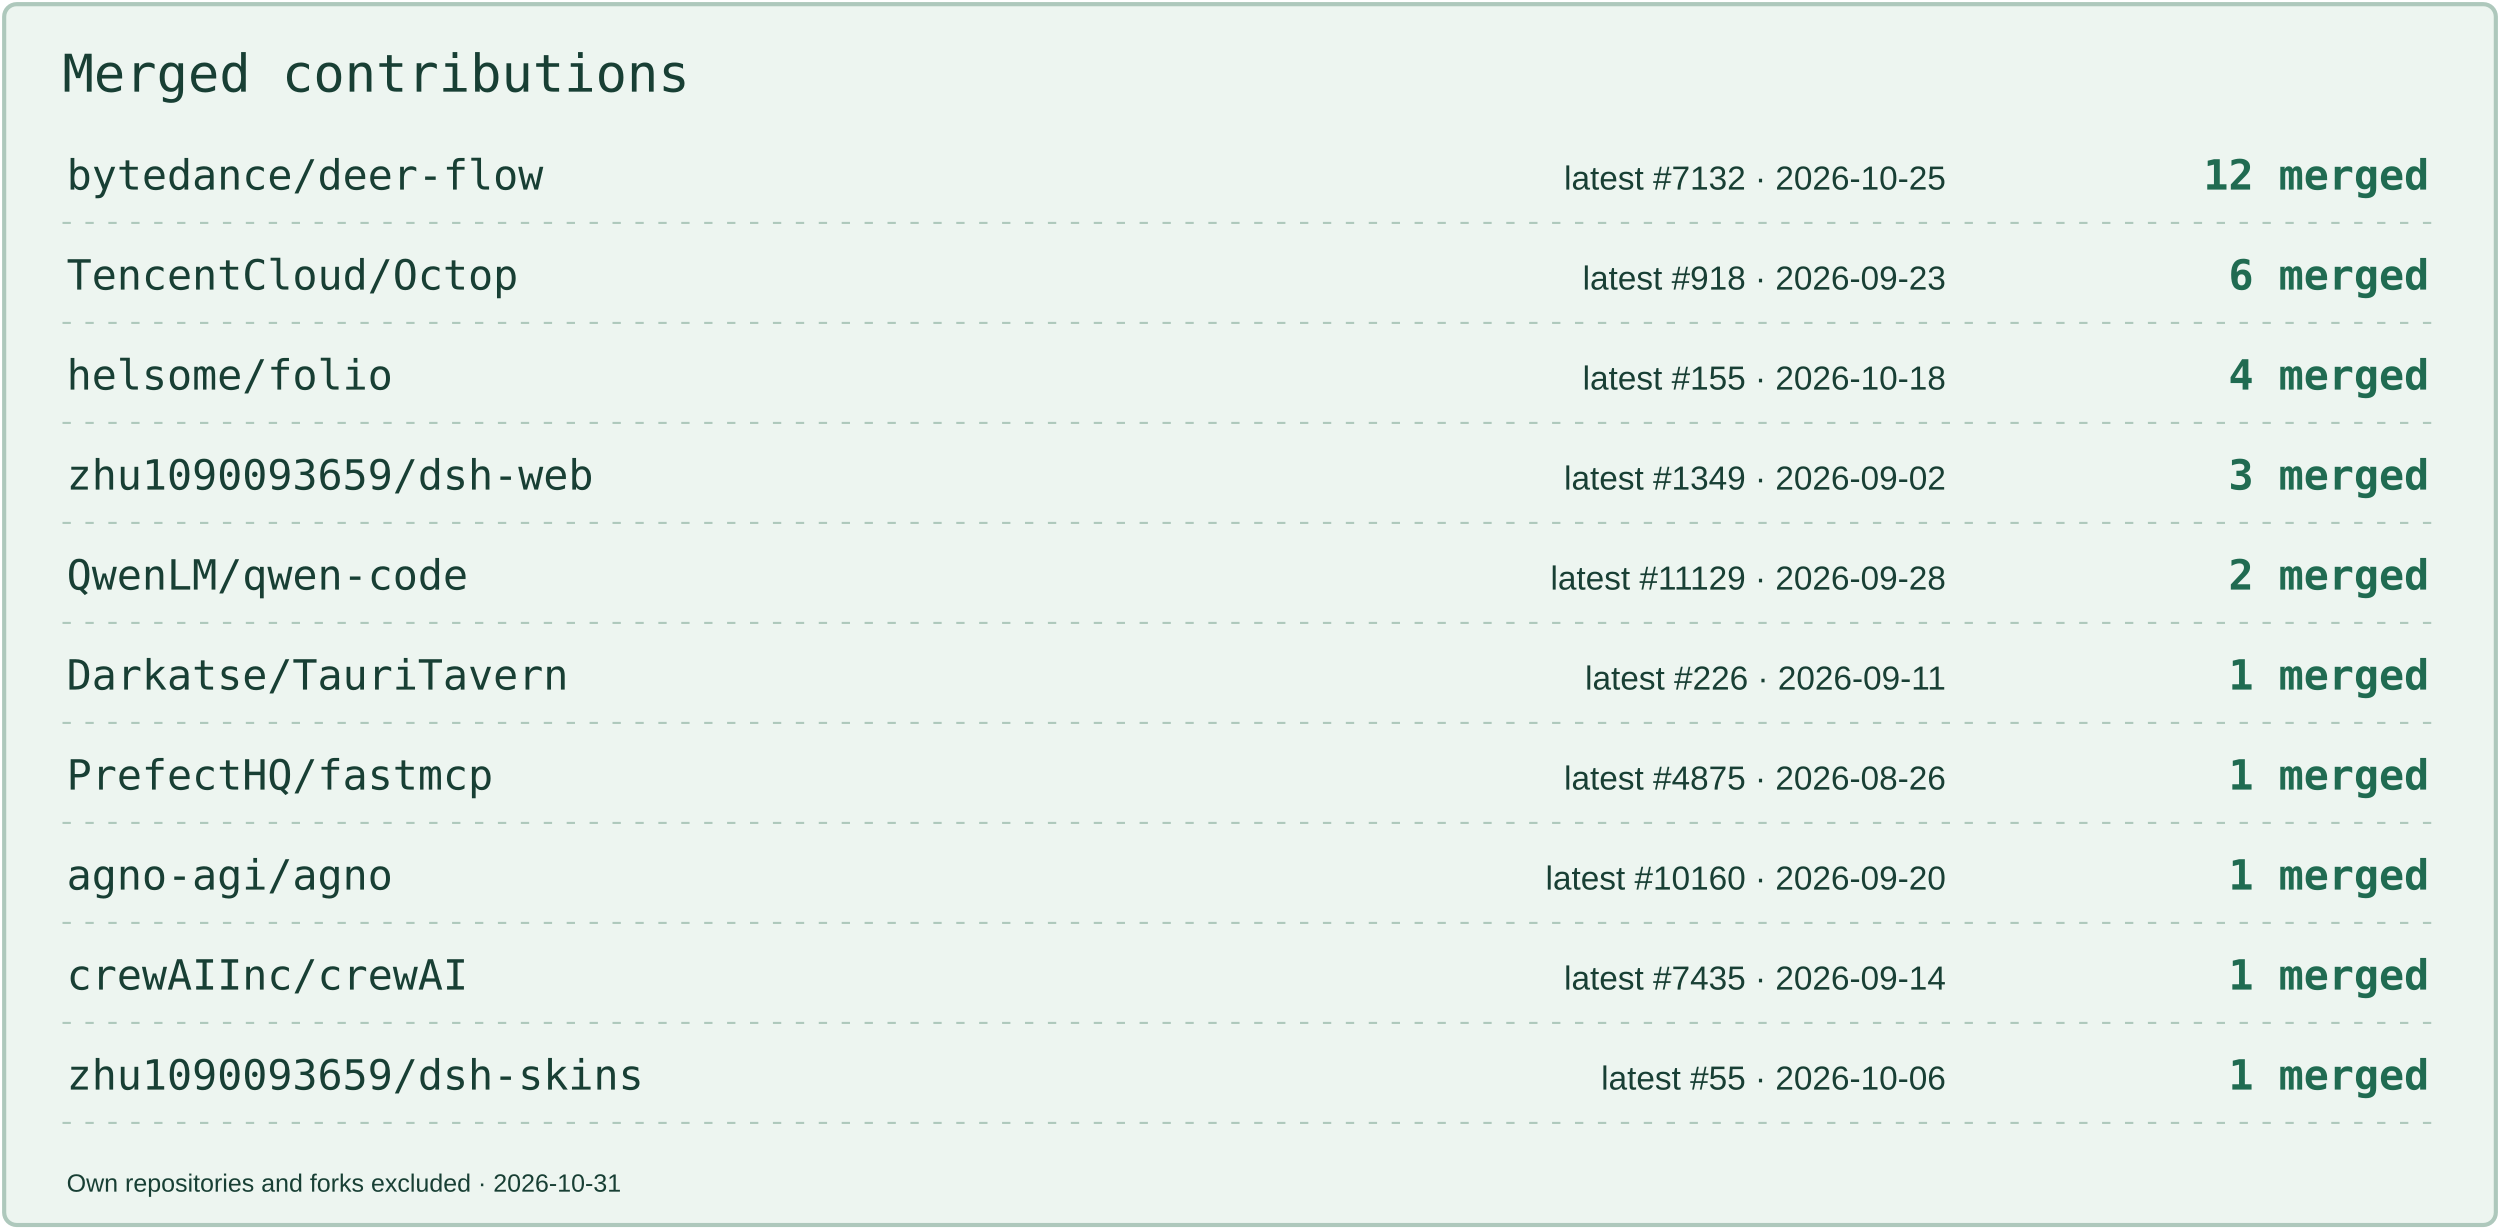
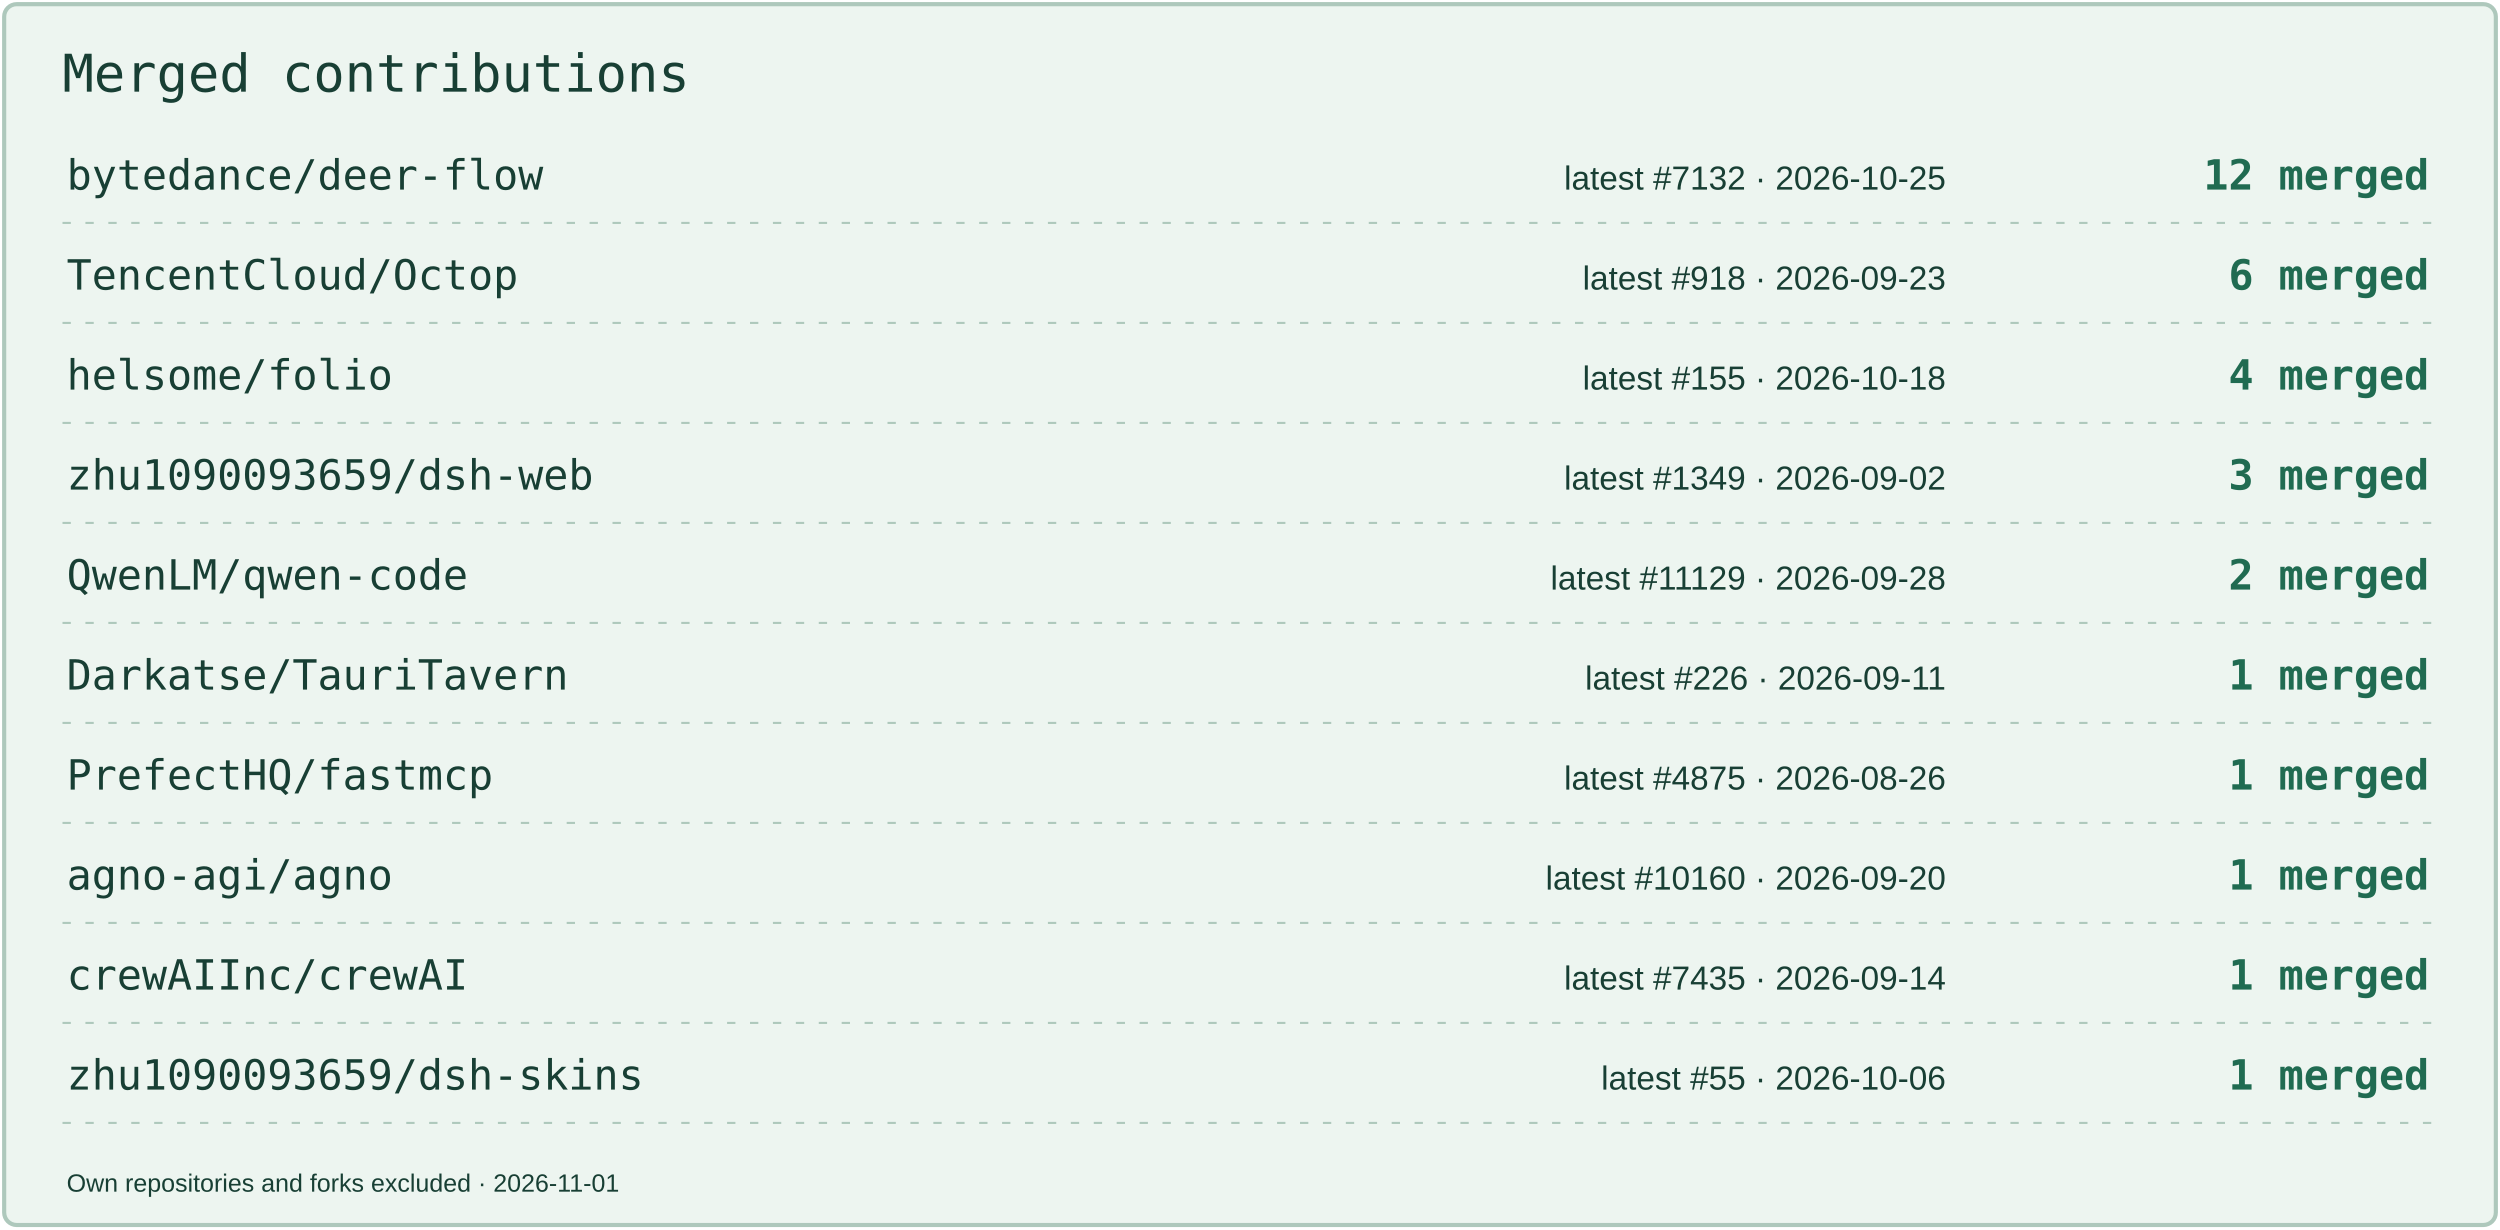
<svg xmlns="http://www.w3.org/2000/svg" width="1200" height="590" viewBox="0 0 1200 590" role="img" aria-label="Merged contributions by project">
  <rect x="2" y="2" width="1196" height="586" rx="6" fill="#EDF5F0" stroke="#AEC8BC" stroke-width="2" />
  <text x="30" y="44" font-size="25" fill="#183F34" font-family="Consolas,monospace">Merged contributions</text>
  <text x="32" y="91" font-size="20" fill="#183F34" font-family="Consolas,monospace">bytedance/deer-flow</text>
  <text x="934" y="91" font-size="16" fill="#183F34" font-family="Arial,sans-serif" text-anchor="end">latest #7132 · 2026-10-25</text>
  <text x="1166" y="91" font-size="20" fill="#206B51" font-family="Consolas,monospace" text-anchor="end" font-weight="700">12 merged</text>
  <path d="M30 107H1170" stroke="#AEC8BC" stroke-dasharray="4 7" />
  <text x="32" y="139" font-size="20" fill="#183F34" font-family="Consolas,monospace">TencentCloud/Octop</text>
  <text x="934" y="139" font-size="16" fill="#183F34" font-family="Arial,sans-serif" text-anchor="end">latest #918 · 2026-09-23</text>
  <text x="1166" y="139" font-size="20" fill="#206B51" font-family="Consolas,monospace" text-anchor="end" font-weight="700">6 merged</text>
  <path d="M30 155H1170" stroke="#AEC8BC" stroke-dasharray="4 7" />
  <text x="32" y="187" font-size="20" fill="#183F34" font-family="Consolas,monospace">helsome/folio</text>
  <text x="934" y="187" font-size="16" fill="#183F34" font-family="Arial,sans-serif" text-anchor="end">latest #155 · 2026-10-18</text>
  <text x="1166" y="187" font-size="20" fill="#206B51" font-family="Consolas,monospace" text-anchor="end" font-weight="700">4 merged</text>
  <path d="M30 203H1170" stroke="#AEC8BC" stroke-dasharray="4 7" />
  <text x="32" y="235" font-size="20" fill="#183F34" font-family="Consolas,monospace">zhu1090093659/dsh-web</text>
  <text x="934" y="235" font-size="16" fill="#183F34" font-family="Arial,sans-serif" text-anchor="end">latest #1349 · 2026-09-02</text>
  <text x="1166" y="235" font-size="20" fill="#206B51" font-family="Consolas,monospace" text-anchor="end" font-weight="700">3 merged</text>
  <path d="M30 251H1170" stroke="#AEC8BC" stroke-dasharray="4 7" />
  <text x="32" y="283" font-size="20" fill="#183F34" font-family="Consolas,monospace">QwenLM/qwen-code</text>
  <text x="934" y="283" font-size="16" fill="#183F34" font-family="Arial,sans-serif" text-anchor="end">latest #11129 · 2026-09-28</text>
  <text x="1166" y="283" font-size="20" fill="#206B51" font-family="Consolas,monospace" text-anchor="end" font-weight="700">2 merged</text>
  <path d="M30 299H1170" stroke="#AEC8BC" stroke-dasharray="4 7" />
  <text x="32" y="331" font-size="20" fill="#183F34" font-family="Consolas,monospace">Darkatse/TauriTavern</text>
  <text x="934" y="331" font-size="16" fill="#183F34" font-family="Arial,sans-serif" text-anchor="end">latest #226 · 2026-09-11</text>
  <text x="1166" y="331" font-size="20" fill="#206B51" font-family="Consolas,monospace" text-anchor="end" font-weight="700">1 merged</text>
  <path d="M30 347H1170" stroke="#AEC8BC" stroke-dasharray="4 7" />
  <text x="32" y="379" font-size="20" fill="#183F34" font-family="Consolas,monospace">PrefectHQ/fastmcp</text>
  <text x="934" y="379" font-size="16" fill="#183F34" font-family="Arial,sans-serif" text-anchor="end">latest #4875 · 2026-08-26</text>
  <text x="1166" y="379" font-size="20" fill="#206B51" font-family="Consolas,monospace" text-anchor="end" font-weight="700">1 merged</text>
  <path d="M30 395H1170" stroke="#AEC8BC" stroke-dasharray="4 7" />
  <text x="32" y="427" font-size="20" fill="#183F34" font-family="Consolas,monospace">agno-agi/agno</text>
  <text x="934" y="427" font-size="16" fill="#183F34" font-family="Arial,sans-serif" text-anchor="end">latest #10160 · 2026-09-20</text>
  <text x="1166" y="427" font-size="20" fill="#206B51" font-family="Consolas,monospace" text-anchor="end" font-weight="700">1 merged</text>
  <path d="M30 443H1170" stroke="#AEC8BC" stroke-dasharray="4 7" />
  <text x="32" y="475" font-size="20" fill="#183F34" font-family="Consolas,monospace">crewAIInc/crewAI</text>
  <text x="934" y="475" font-size="16" fill="#183F34" font-family="Arial,sans-serif" text-anchor="end">latest #7435 · 2026-09-14</text>
  <text x="1166" y="475" font-size="20" fill="#206B51" font-family="Consolas,monospace" text-anchor="end" font-weight="700">1 merged</text>
  <path d="M30 491H1170" stroke="#AEC8BC" stroke-dasharray="4 7" />
  <text x="32" y="523" font-size="20" fill="#183F34" font-family="Consolas,monospace">zhu1090093659/dsh-skins</text>
  <text x="934" y="523" font-size="16" fill="#183F34" font-family="Arial,sans-serif" text-anchor="end">latest #55 · 2026-10-06</text>
  <text x="1166" y="523" font-size="20" fill="#206B51" font-family="Consolas,monospace" text-anchor="end" font-weight="700">1 merged</text>
  <path d="M30 539H1170" stroke="#AEC8BC" stroke-dasharray="4 7" />
-   <text x="32" y="572" font-size="12" fill="#183F34" font-family="Arial,sans-serif">Own repositories and forks excluded · 2026-10-31</text>
+   <text x="32" y="572" font-size="12" fill="#183F34" font-family="Arial,sans-serif">Own repositories and forks excluded · 2026-11-01</text>
</svg>
